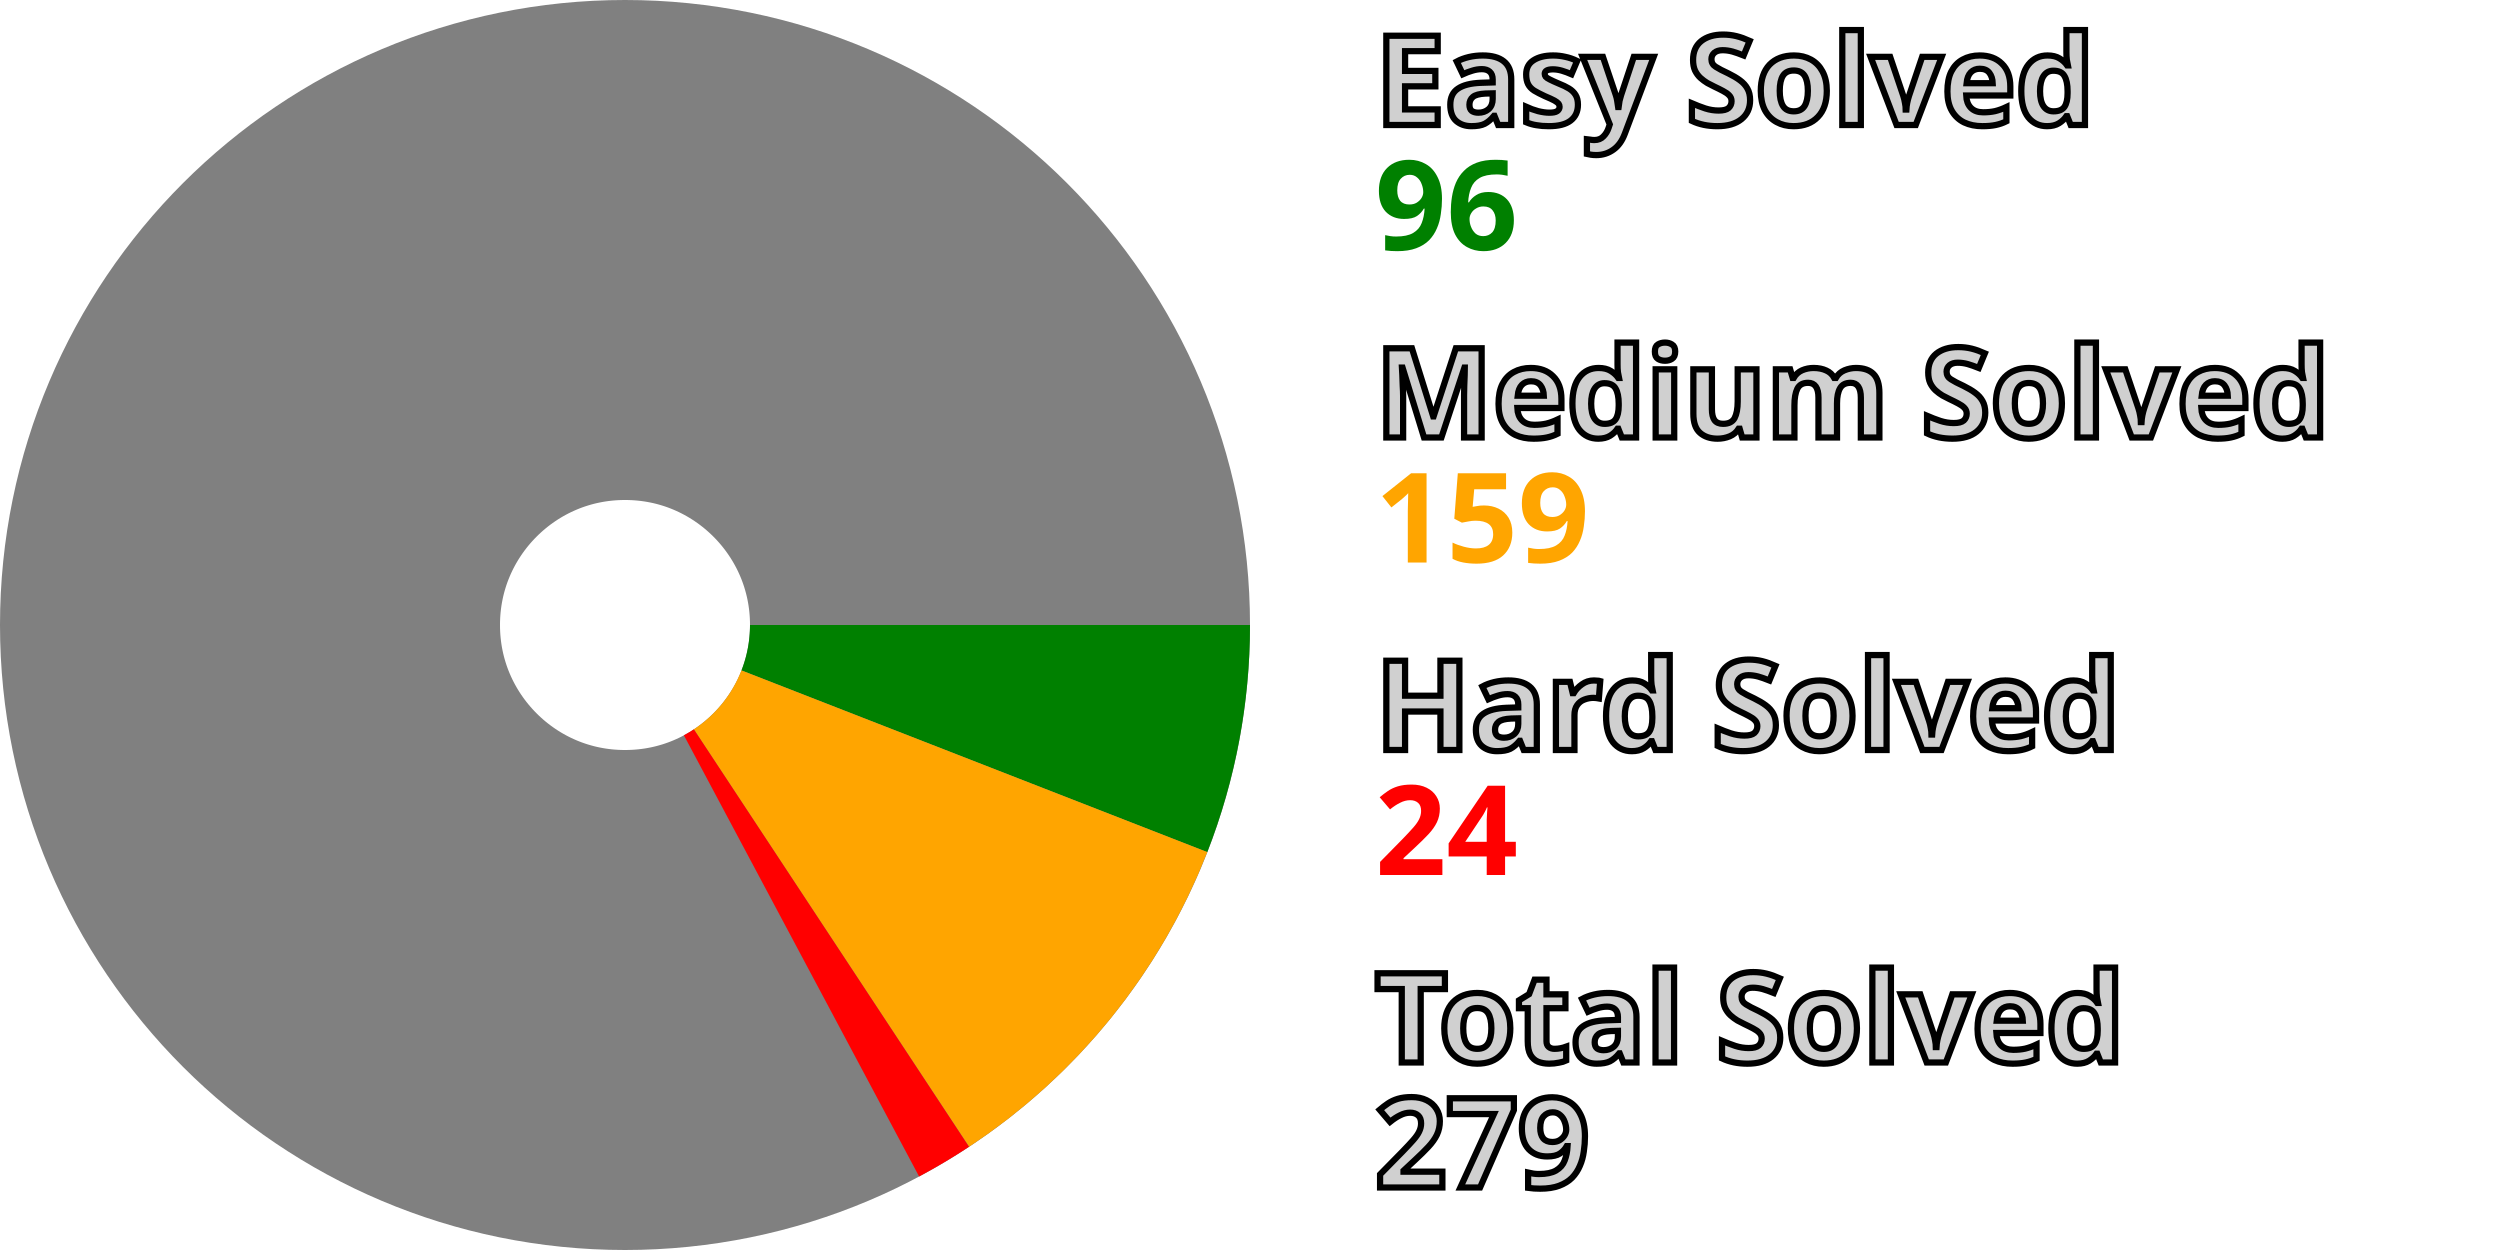
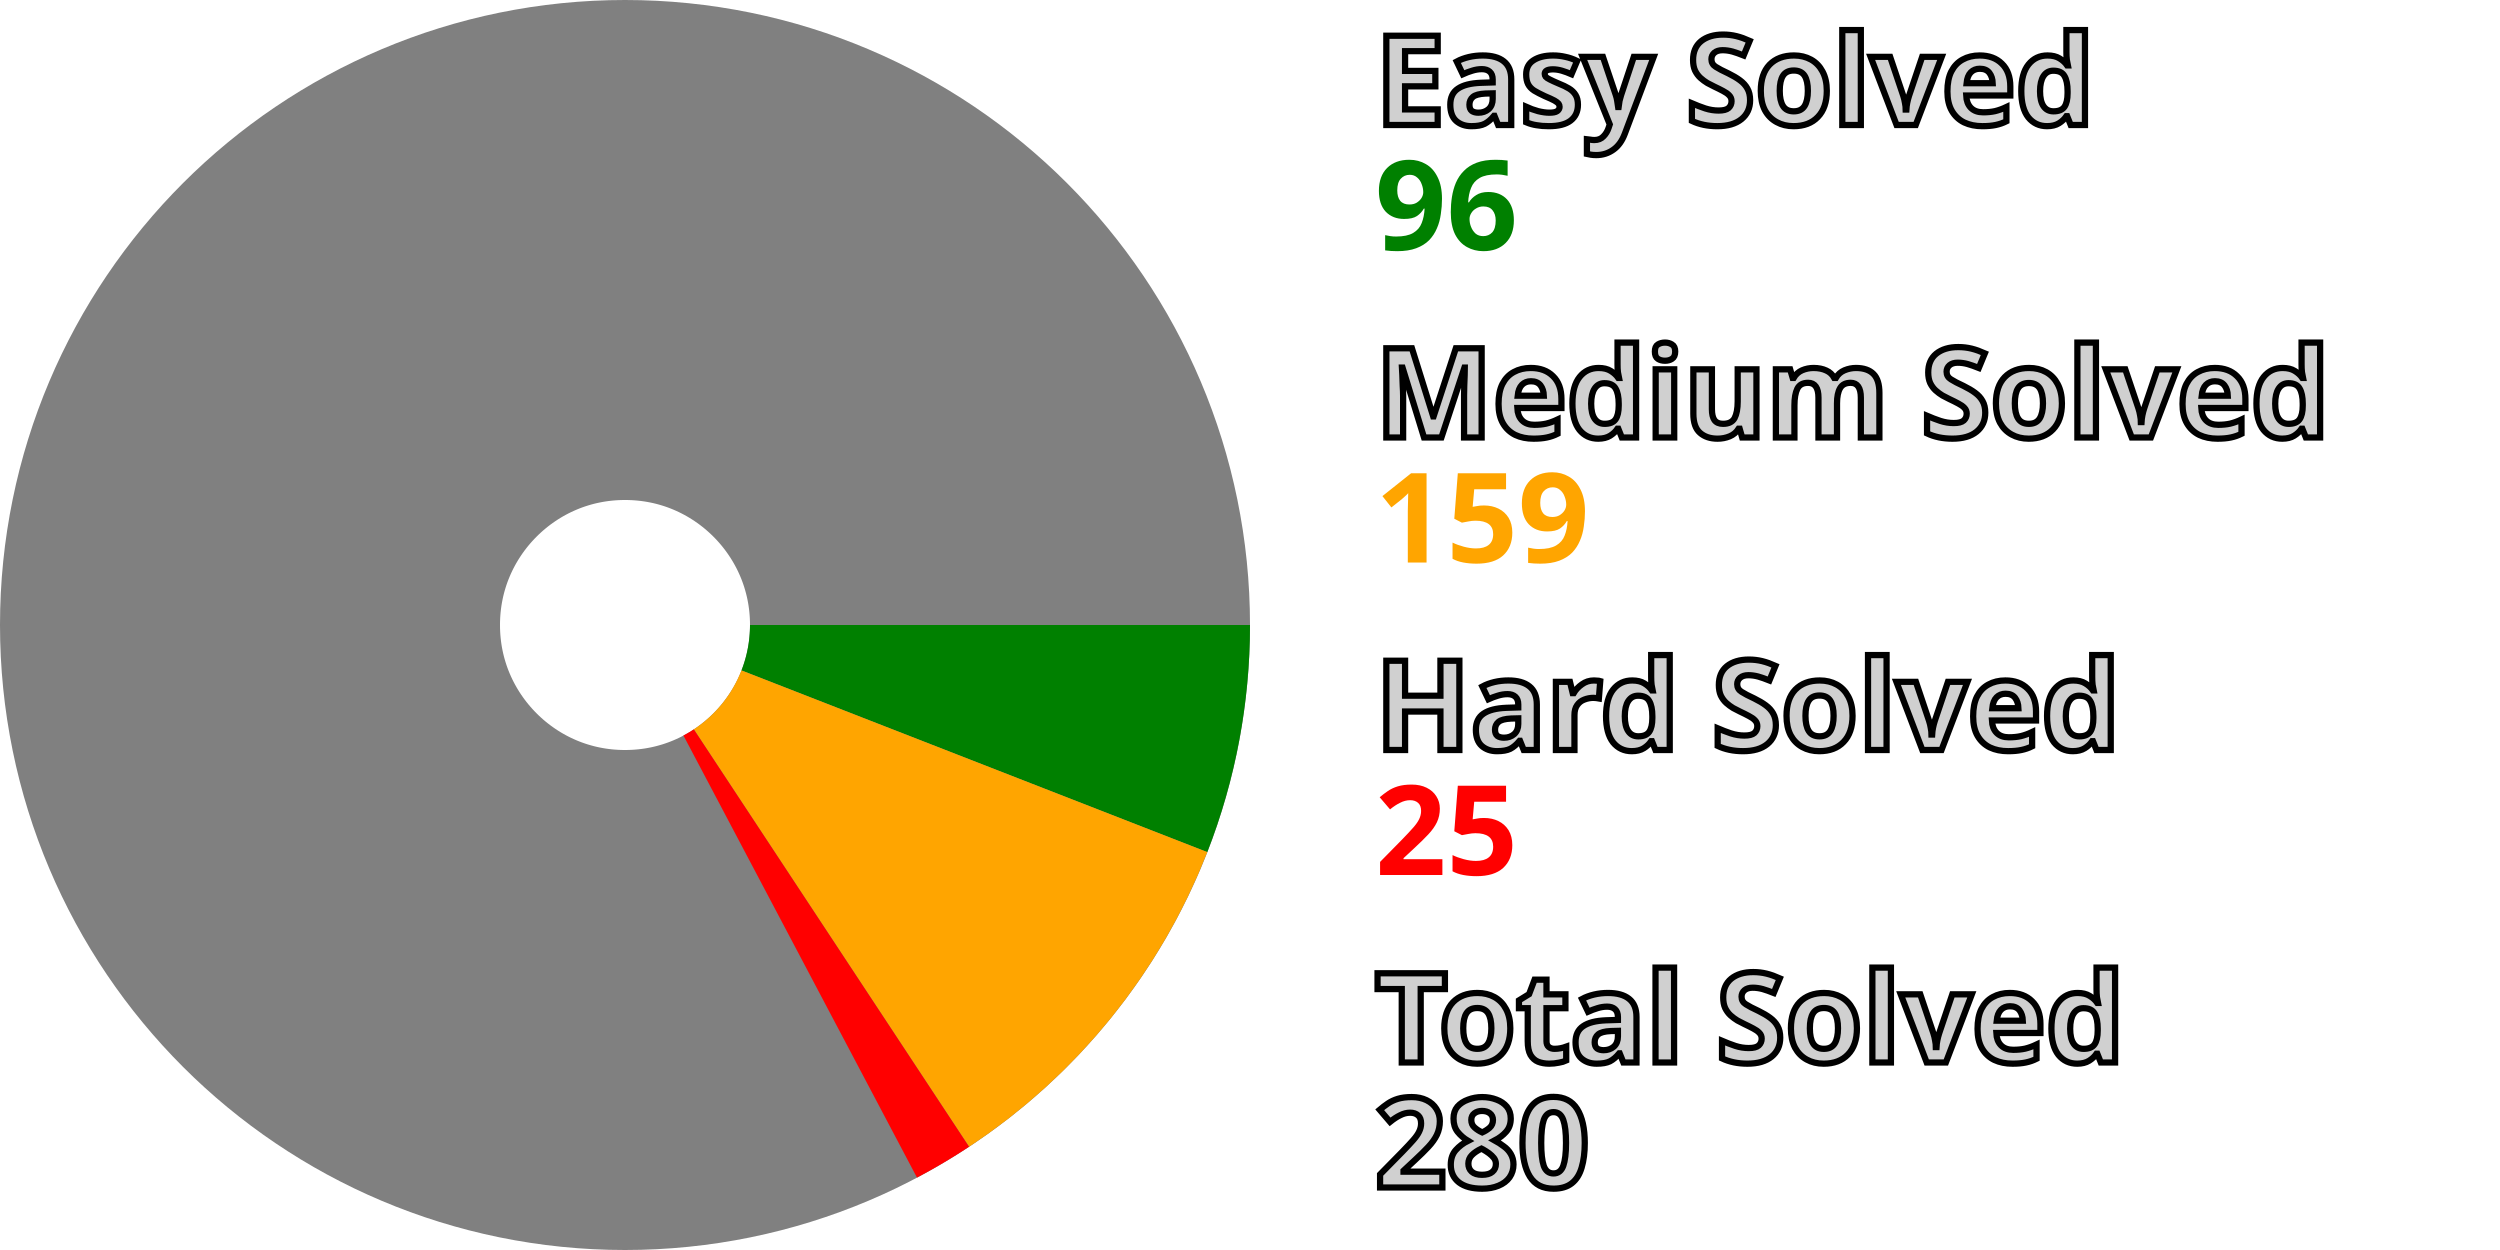
<svg xmlns="http://www.w3.org/2000/svg" width="200" height="100" viewBox="0 0 200 100" stroke-width="40" fill="none">
  <style>.small {font: bold 10px sans-serif; fill: #d0d0d0; stroke: black; stroke-width: 0.5px;}</style>
  <style>.esy {font: bold 10px sans-serif; fill: green;}</style>
  <style>.mdm {font: bold 10px sans-serif; fill: orange;}</style>
  <style>.hrd {font: bold 10px sans-serif; fill: red;}</style>
  <circle cx="50" cy="50" r="30.0" stroke="gray" />
  <path d="M80.0 50 A 30.0 30.0, 0, 0, 1, 77.949 60.901" stroke="green" />
  <path d="M77.949 60.901 A 30.0 30.0, 0, 0, 1, 66.516 75.045" stroke="orange" />
-   <path d="M66.516 75.045 A 30.0 30.0, 0, 0, 1, 64.119 76.47" stroke="red" />
+   <path d="M66.516 75.045 A 30.0 30.0, 0, 0, 1, 64.017 76.524" stroke="red" />
  <text x="110.0" y="10.0" class="small">Easy Solved</text>
  <text x="110.0" y="20.0" class="esy">96</text>
  <text x="110.0" y="35.0" class="small">Medium Solved</text>
  <text x="110.0" y="45.0" class="mdm">159</text>
  <text x="110.0" y="60.0" class="small">Hard Solved</text>
-   <text x="110.0" y="70.0" class="hrd">24</text>
+   <text x="110.0" y="70.0" class="hrd">25</text>
  <text x="110.0" y="85.0" class="small">Total Solved</text>
-   <text x="110.0" y="95.0" class="small">279</text>
+   <text x="110.0" y="95.0" class="small">280</text>
</svg>
